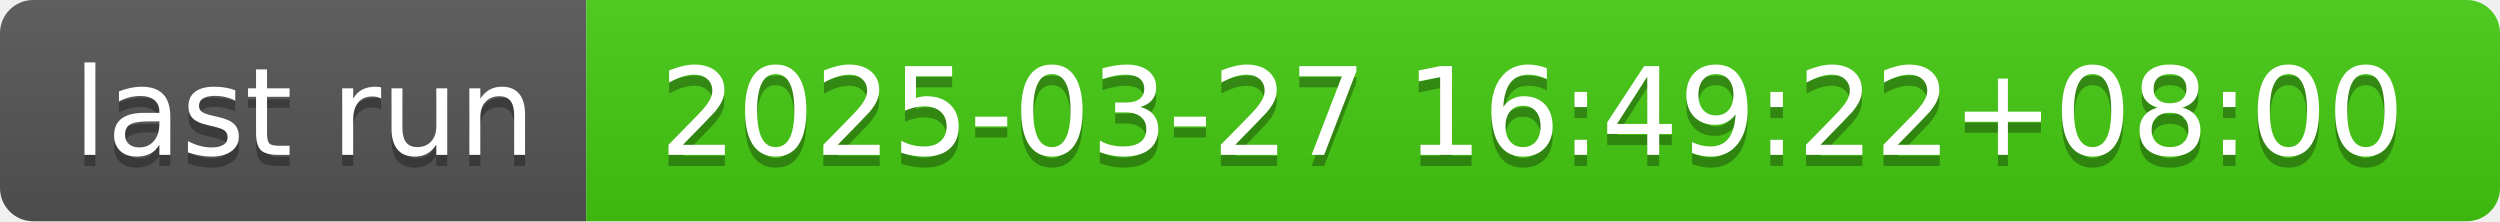
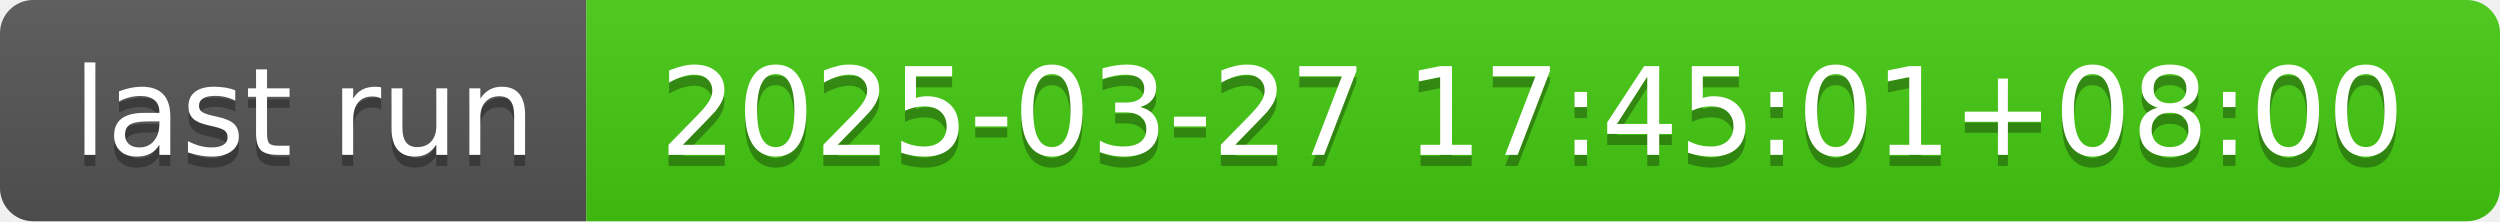
- <svg xmlns="http://www.w3.org/2000/svg" width="226" height="20" role="img" aria-label="last run: 2025-03-27 16:49:22+08:00">
+ <svg xmlns="http://www.w3.org/2000/svg" width="226" height="20" role="img" aria-label="last run: 2025-03-27 17:45:01+08:00">
  <linearGradient id="s" x2="0" y2="100%">
    <stop offset="0" stop-color="#bbb" stop-opacity=".1" />
    <stop offset="1" stop-opacity=".1" />
  </linearGradient>
  <clipPath id="r">
    <rect width="226" height="20" rx="3" fill="#fff" />
  </clipPath>
  <g clip-path="url(#r)">
    <rect width="53" height="20" fill="#555" />
    <rect x="53" width="173" height="20" fill="#4c1" />
    <rect width="226" height="20" fill="url(#s)" />
  </g>
  <g fill="#fff" text-anchor="middle" font-family="Verdana,Geneva,DejaVu Sans,sans-serif" text-rendering="geometricPrecision" font-size="110">
    <text aria-hidden="true" x="275" y="150" fill="#010101" fill-opacity=".3" transform="scale(.1)" textLength="430">last run</text>
    <text x="275" y="140" transform="scale(.1)" fill="#fff" textLength="430">last run</text>
-     <text aria-hidden="true" x="1385" y="150" fill="#010101" fill-opacity=".3" transform="scale(.1)" textLength="1630">2025-03-27 16:49:22+08:00</text>
-     <text x="1385" y="140" transform="scale(.1)" fill="#fff" textLength="1630">2025-03-27 16:49:22+08:00</text>
+     <text aria-hidden="true" x="1385" y="150" fill="#010101" fill-opacity=".3" transform="scale(.1)" textLength="1630">2025-03-27 17:45:01+08:00</text>
+     <text x="1385" y="140" transform="scale(.1)" fill="#fff" textLength="1630">2025-03-27 17:45:01+08:00</text>
  </g>
</svg>
